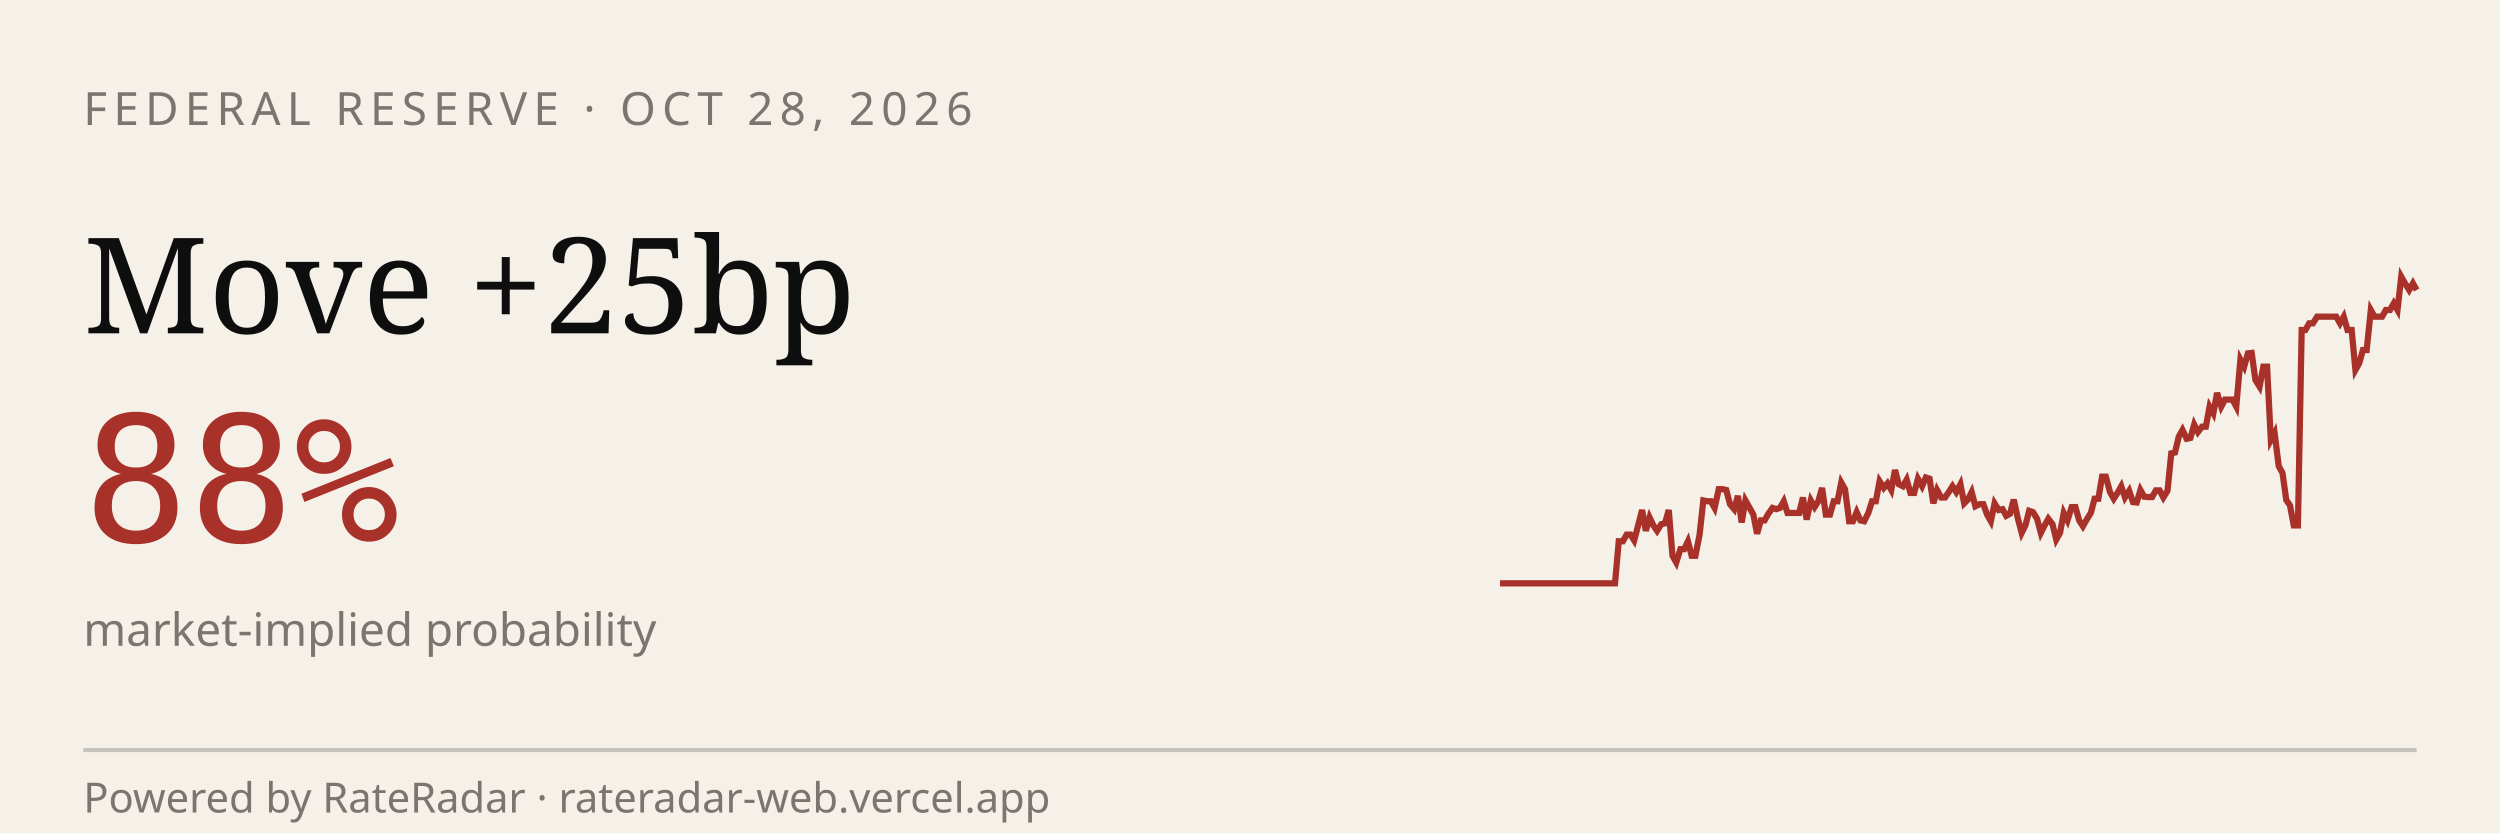
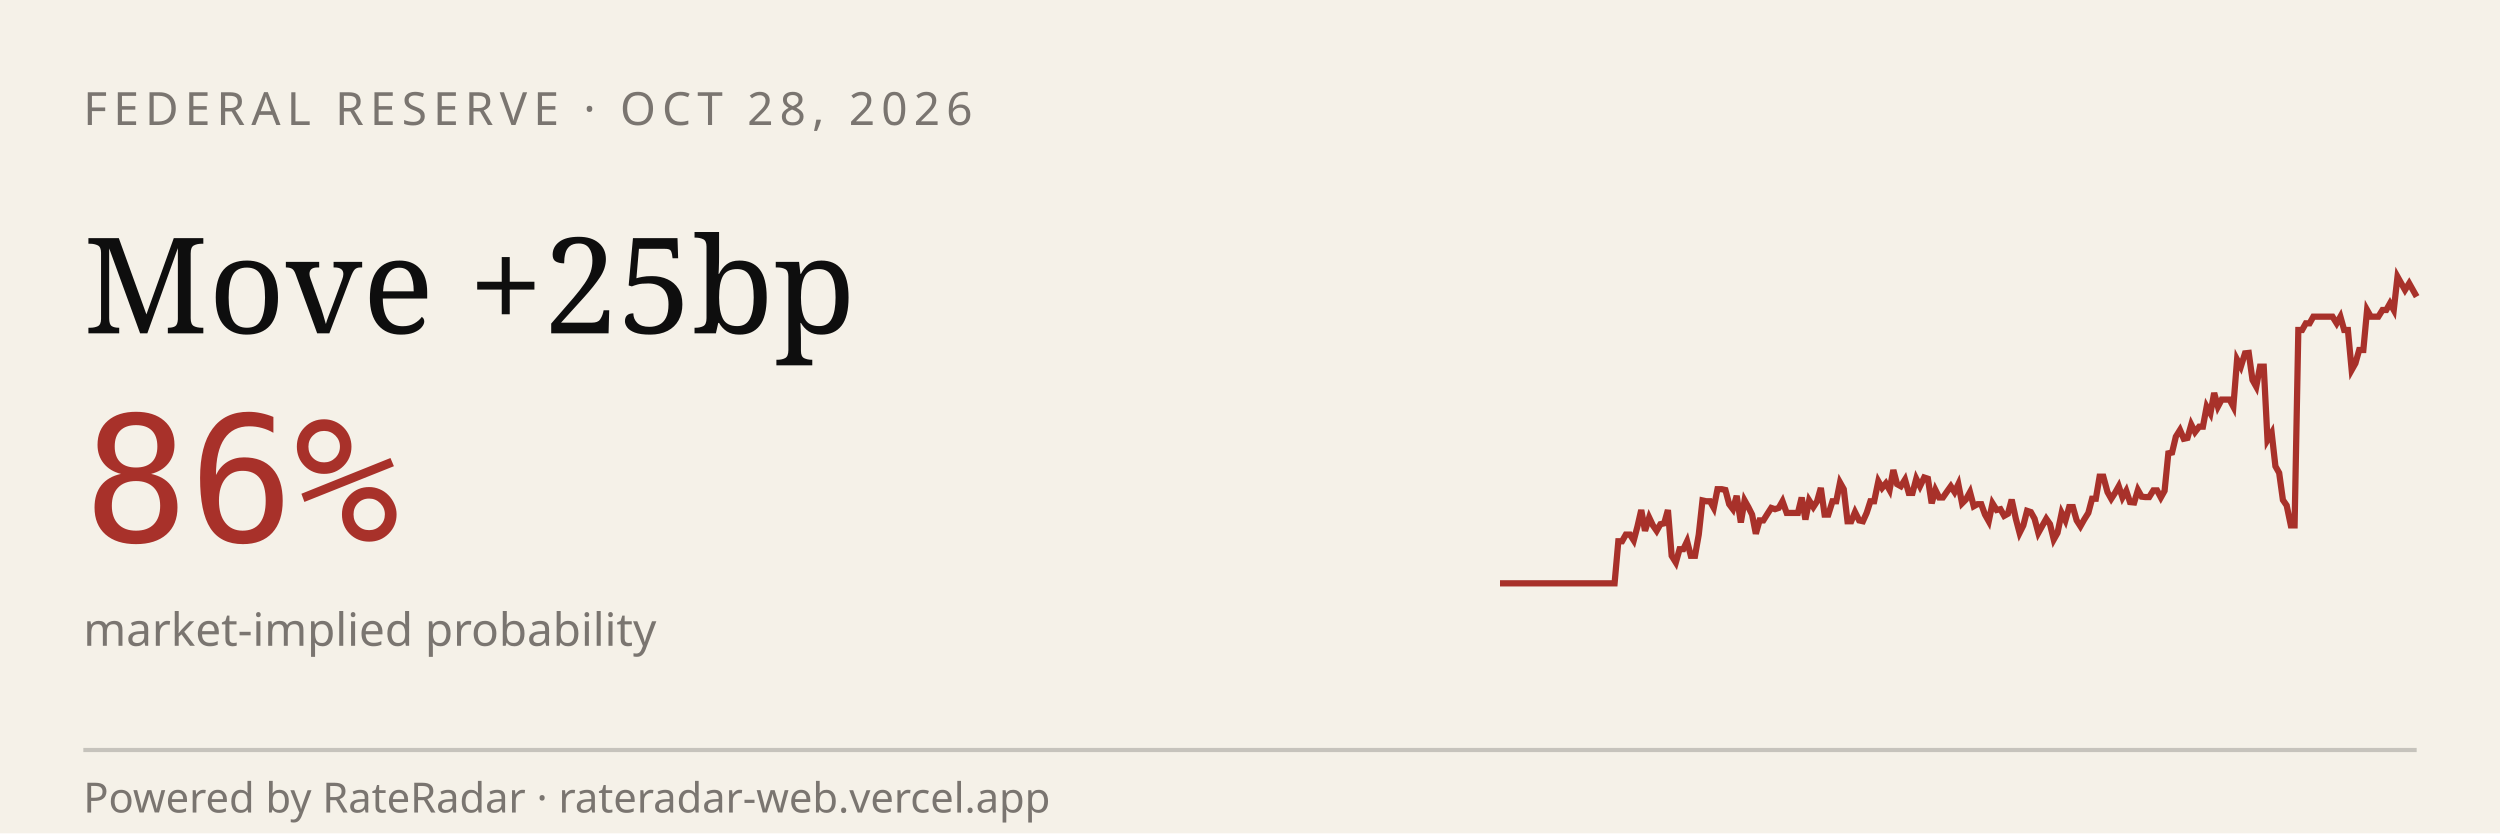
<svg xmlns="http://www.w3.org/2000/svg" viewBox="0 0 600 200" width="600" height="200" role="img" aria-label="RateRadar live odds for FED 2026-10-28">
  <rect width="600" height="200" fill="#F5F1E8" />
  <text x="20" y="30" font-family="sans-serif" font-size="11" letter-spacing="1.5" fill="#7A7570">FEDERAL RESERVE · OCT 28, 2026</text>
  <text x="20" y="80" font-family="Georgia, serif" font-size="32" fill="#0E0E0E">Move +25bp</text>
-   <text x="20" y="130" font-family="monospace" font-size="42" fill="#A8312A">88%</text>
+   <text x="20" y="130" font-family="monospace" font-size="42" fill="#A8312A">86%</text>
  <text x="20" y="155" font-family="sans-serif" font-size="11" fill="#7A7570">market-implied probability</text>
-   <path d="M 360.0,140.0 L 360.9,140.0 L 361.8,140.0 L 362.8,140.0 L 363.7,140.0 L 364.6,140.0 L 365.5,140.0 L 366.4,140.0 L 367.4,140.0 L 368.3,140.0 L 369.2,140.0 L 370.1,140.0 L 371.0,140.0 L 372.0,140.0 L 372.9,140.0 L 373.8,140.0 L 374.7,140.0 L 375.6,140.0 L 376.6,140.0 L 377.5,140.0 L 378.4,140.0 L 379.3,140.0 L 380.3,140.0 L 381.2,140.0 L 382.1,140.0 L 383.0,140.0 L 383.9,140.0 L 384.9,140.0 L 385.8,140.0 L 386.7,140.0 L 387.6,140.0 L 388.5,129.9 L 389.5,129.9 L 390.4,128.3 L 391.3,128.3 L 392.2,129.7 L 393.1,126.3 L 394.1,122.4 L 395.0,127.4 L 395.9,124.2 L 396.8,126.1 L 397.7,127.4 L 398.7,125.8 L 399.6,125.6 L 400.5,122.4 L 401.4,133.4 L 402.3,135.0 L 403.3,131.8 L 404.2,131.8 L 405.1,129.9 L 406.0,133.4 L 406.9,133.4 L 407.9,128.3 L 408.8,120.1 L 409.7,120.3 L 410.6,120.3 L 411.5,121.9 L 412.5,117.4 L 413.4,117.4 L 414.3,117.6 L 415.2,121.0 L 416.2,122.2 L 417.1,119.0 L 418.0,125.4 L 418.9,120.1 L 419.8,121.7 L 420.8,123.5 L 421.7,128.1 L 422.6,124.9 L 423.5,124.9 L 424.4,123.3 L 425.4,121.9 L 426.3,122.2 L 427.2,121.9 L 428.1,120.3 L 429.0,123.1 L 430.0,123.1 L 430.9,123.1 L 431.8,123.1 L 432.7,119.4 L 433.6,124.7 L 434.6,120.1 L 435.5,121.7 L 436.4,120.3 L 437.3,117.1 L 438.2,123.5 L 439.2,123.5 L 440.1,120.3 L 441.0,120.3 L 441.9,115.8 L 442.8,117.4 L 443.8,125.1 L 444.7,125.1 L 445.6,122.9 L 446.5,124.9 L 447.4,125.1 L 448.4,123.1 L 449.3,120.3 L 450.2,120.3 L 451.1,115.5 L 452.1,117.1 L 453.0,116.0 L 453.9,117.6 L 454.8,112.8 L 455.7,116.2 L 456.7,116.7 L 457.6,115.1 L 458.5,118.3 L 459.4,118.3 L 460.3,114.9 L 461.3,116.7 L 462.2,114.6 L 463.1,114.9 L 464.0,120.8 L 464.9,117.6 L 465.9,119.4 L 466.8,119.4 L 467.7,118.1 L 468.6,116.7 L 469.5,118.1 L 470.5,116.2 L 471.4,120.8 L 472.3,119.9 L 473.2,118.1 L 474.1,121.5 L 475.1,121.0 L 476.0,121.0 L 476.9,123.5 L 477.8,125.1 L 478.7,120.8 L 479.7,122.4 L 480.6,122.2 L 481.5,123.8 L 482.4,123.3 L 483.3,119.9 L 484.3,124.5 L 485.2,127.9 L 486.1,126.1 L 487.0,122.6 L 487.9,122.9 L 488.9,124.5 L 489.8,127.9 L 490.7,126.1 L 491.6,124.5 L 492.6,125.8 L 493.5,129.5 L 494.4,127.9 L 495.3,123.1 L 496.2,124.9 L 497.2,121.7 L 498.1,121.7 L 499.0,124.9 L 499.9,126.3 L 500.8,124.7 L 501.8,123.1 L 502.7,119.7 L 503.6,119.7 L 504.5,114.4 L 505.4,114.4 L 506.4,118.1 L 507.3,119.7 L 508.2,118.3 L 509.1,116.7 L 510.0,119.4 L 511.0,117.8 L 511.9,120.5 L 512.8,120.6 L 513.7,117.6 L 514.6,119.2 L 515.6,119.3 L 516.5,119.3 L 517.4,117.7 L 518.3,117.7 L 519.2,119.4 L 520.2,117.8 L 521.1,108.8 L 522.0,108.6 L 522.9,104.8 L 523.8,103.2 L 524.8,105.3 L 525.7,105.1 L 526.6,101.9 L 527.5,103.7 L 528.5,102.4 L 529.4,102.4 L 530.3,97.6 L 531.2,99.2 L 532.1,94.3 L 533.1,97.6 L 534.0,95.9 L 534.9,95.9 L 535.8,95.9 L 536.7,97.6 L 537.7,86.3 L 538.6,88.0 L 539.5,84.8 L 540.4,84.7 L 541.3,91.2 L 542.3,92.8 L 543.2,88.0 L 544.1,88.0 L 545.0,105.6 L 545.9,103.9 L 546.9,111.9 L 547.8,113.5 L 548.7,120.0 L 549.6,121.3 L 550.5,126.1 L 551.5,126.1 L 552.4,79.2 L 553.3,79.2 L 554.2,77.6 L 555.1,77.6 L 556.1,76.0 L 557.0,76.0 L 557.9,76.0 L 558.8,76.0 L 559.7,76.0 L 560.7,76.0 L 561.6,77.6 L 562.5,76.0 L 563.4,79.2 L 564.4,79.2 L 565.3,88.8 L 566.2,87.2 L 567.1,84.0 L 568.0,84.0 L 569.0,74.4 L 569.9,76.0 L 570.8,76.0 L 571.7,76.0 L 572.6,74.4 L 573.6,74.4 L 574.5,72.8 L 575.4,74.4 L 576.3,66.4 L 577.2,68.0 L 578.2,69.6 L 579.1,68.0 L 580.0,69.6" stroke="#A8312A" stroke-width="1.5" fill="none" />
+   <path d="M 360.0,140.0 L 360.9,140.0 L 361.8,140.0 L 362.8,140.0 L 363.7,140.0 L 364.6,140.0 L 365.5,140.0 L 366.4,140.0 L 367.3,140.0 L 368.2,140.0 L 369.2,140.0 L 370.1,140.0 L 371.0,140.0 L 371.9,140.0 L 372.8,140.0 L 373.8,140.0 L 374.7,140.0 L 375.6,140.0 L 376.5,140.0 L 377.4,140.0 L 378.3,140.0 L 379.2,140.0 L 380.2,140.0 L 381.1,140.0 L 382.0,140.0 L 382.9,140.0 L 383.8,140.0 L 384.8,140.0 L 385.7,140.0 L 386.6,140.0 L 387.5,140.0 L 388.4,129.9 L 389.3,129.9 L 390.2,128.3 L 391.2,128.3 L 392.1,129.7 L 393.0,126.3 L 393.9,122.4 L 394.8,127.4 L 395.8,124.2 L 396.7,126.1 L 397.6,127.4 L 398.5,125.8 L 399.4,125.6 L 400.3,122.4 L 401.2,133.4 L 402.2,135.0 L 403.1,131.8 L 404.0,131.8 L 404.9,129.9 L 405.8,133.4 L 406.8,133.4 L 407.7,128.3 L 408.6,120.1 L 409.5,120.3 L 410.4,120.3 L 411.3,121.9 L 412.2,117.4 L 413.2,117.4 L 414.1,117.6 L 415.0,121.0 L 415.9,122.2 L 416.8,119.0 L 417.8,125.4 L 418.7,120.1 L 419.6,121.7 L 420.5,123.5 L 421.4,128.1 L 422.3,124.9 L 423.2,124.9 L 424.2,123.3 L 425.1,121.9 L 426.0,122.2 L 426.9,121.9 L 427.8,120.3 L 428.8,123.1 L 429.7,123.1 L 430.6,123.1 L 431.5,123.1 L 432.4,119.4 L 433.3,124.7 L 434.2,120.1 L 435.2,121.7 L 436.1,120.3 L 437.0,117.1 L 437.9,123.5 L 438.8,123.5 L 439.8,120.3 L 440.7,120.3 L 441.6,115.8 L 442.5,117.4 L 443.4,125.1 L 444.3,125.1 L 445.2,122.9 L 446.2,124.9 L 447.1,125.1 L 448.0,123.1 L 448.9,120.3 L 449.8,120.3 L 450.8,115.5 L 451.7,117.1 L 452.6,116.0 L 453.5,117.6 L 454.4,112.8 L 455.3,116.2 L 456.2,116.7 L 457.2,115.1 L 458.1,118.3 L 459.0,118.3 L 459.9,114.9 L 460.8,116.7 L 461.8,114.6 L 462.7,114.9 L 463.6,120.8 L 464.5,117.6 L 465.4,119.4 L 466.3,119.4 L 467.2,118.1 L 468.2,116.7 L 469.1,118.1 L 470.0,116.2 L 470.9,120.8 L 471.8,119.9 L 472.8,118.1 L 473.7,121.5 L 474.6,121.0 L 475.5,121.0 L 476.4,123.5 L 477.3,125.1 L 478.2,120.8 L 479.2,122.4 L 480.1,122.2 L 481.0,123.8 L 481.9,123.3 L 482.8,119.9 L 483.8,124.5 L 484.7,127.9 L 485.6,126.1 L 486.5,122.6 L 487.4,122.9 L 488.3,124.5 L 489.2,127.9 L 490.2,126.1 L 491.1,124.5 L 492.0,125.8 L 492.9,129.5 L 493.8,127.9 L 494.8,123.1 L 495.7,124.9 L 496.6,121.7 L 497.5,121.7 L 498.4,124.9 L 499.3,126.3 L 500.2,124.7 L 501.2,123.1 L 502.1,119.7 L 503.0,119.7 L 503.9,114.4 L 504.8,114.4 L 505.8,118.1 L 506.7,119.7 L 507.6,118.3 L 508.5,116.7 L 509.4,119.4 L 510.3,117.8 L 511.2,120.5 L 512.2,120.6 L 513.1,117.6 L 514.0,119.2 L 514.9,119.3 L 515.8,119.3 L 516.8,117.7 L 517.7,117.7 L 518.6,119.4 L 519.5,117.8 L 520.4,108.8 L 521.3,108.6 L 522.2,104.8 L 523.2,103.2 L 524.1,105.3 L 525.0,105.1 L 525.9,101.9 L 526.8,103.7 L 527.8,102.4 L 528.7,102.4 L 529.6,97.6 L 530.5,99.2 L 531.4,94.3 L 532.3,97.6 L 533.2,95.9 L 534.2,95.9 L 535.1,95.9 L 536.0,97.6 L 536.9,86.3 L 537.8,88.0 L 538.8,84.8 L 539.7,84.7 L 540.6,91.2 L 541.5,92.8 L 542.4,88.0 L 543.3,88.0 L 544.2,105.6 L 545.2,103.9 L 546.1,111.9 L 547.0,113.5 L 547.9,120.0 L 548.8,121.3 L 549.8,126.1 L 550.7,126.1 L 551.6,79.2 L 552.5,79.2 L 553.4,77.6 L 554.3,77.6 L 555.2,76.0 L 556.2,76.0 L 557.1,76.0 L 558.0,76.0 L 558.9,76.0 L 559.8,76.0 L 560.8,77.6 L 561.7,76.0 L 562.6,79.2 L 563.5,79.2 L 564.4,88.8 L 565.3,87.2 L 566.2,84.0 L 567.2,84.0 L 568.1,74.4 L 569.0,76.0 L 569.9,76.0 L 570.8,76.0 L 571.8,74.4 L 572.7,74.4 L 573.6,72.8 L 574.5,74.4 L 575.4,66.4 L 576.3,68.0 L 577.2,69.6 L 578.2,68.0 L 579.1,69.6 L 580.0,71.2" stroke="#A8312A" stroke-width="1.5" fill="none" />
  <line x1="20" y1="180" x2="580" y2="180" stroke="#0E0E0E33" />
  <text x="20" y="195" font-family="sans-serif" font-size="10" fill="#7A7570">Powered by RateRadar · rateradar-web.vercel.app</text>
</svg>
